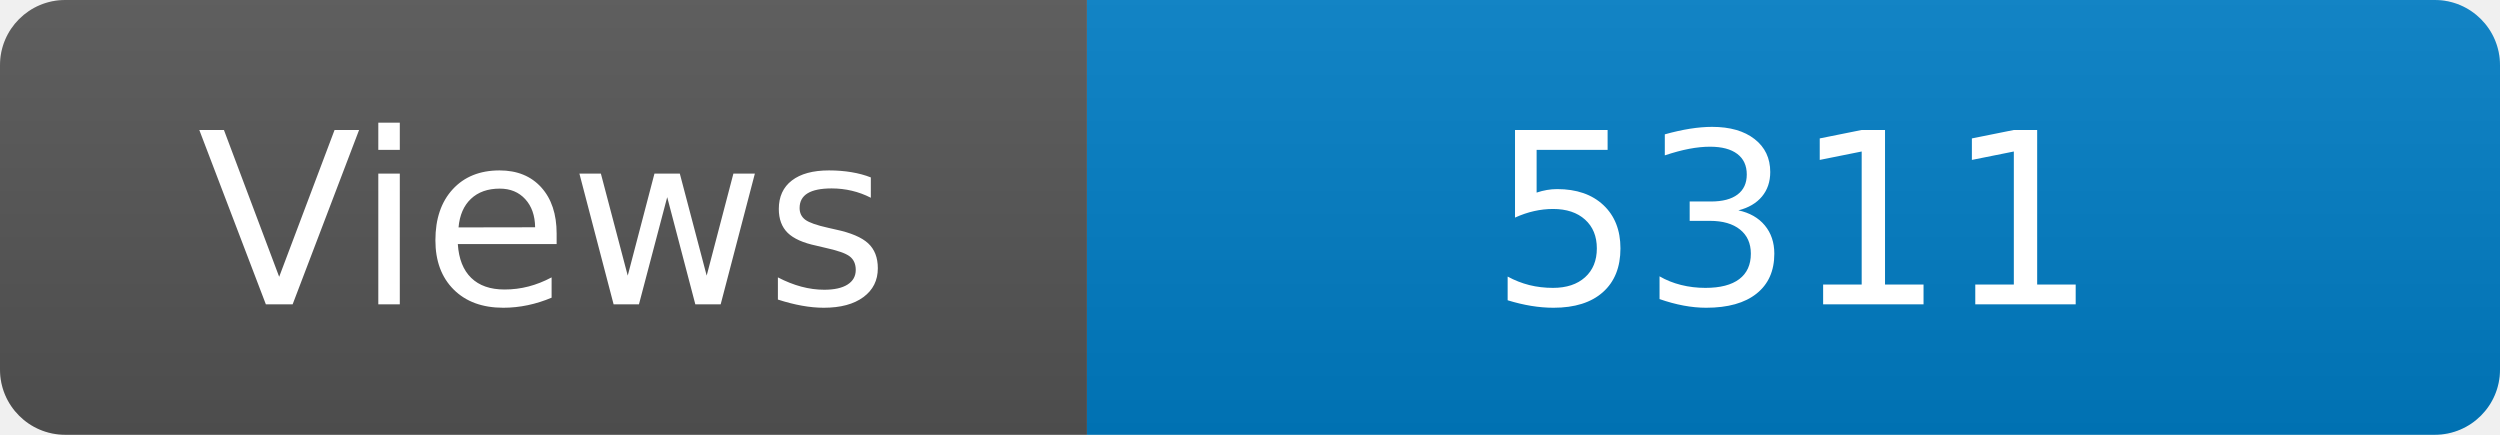
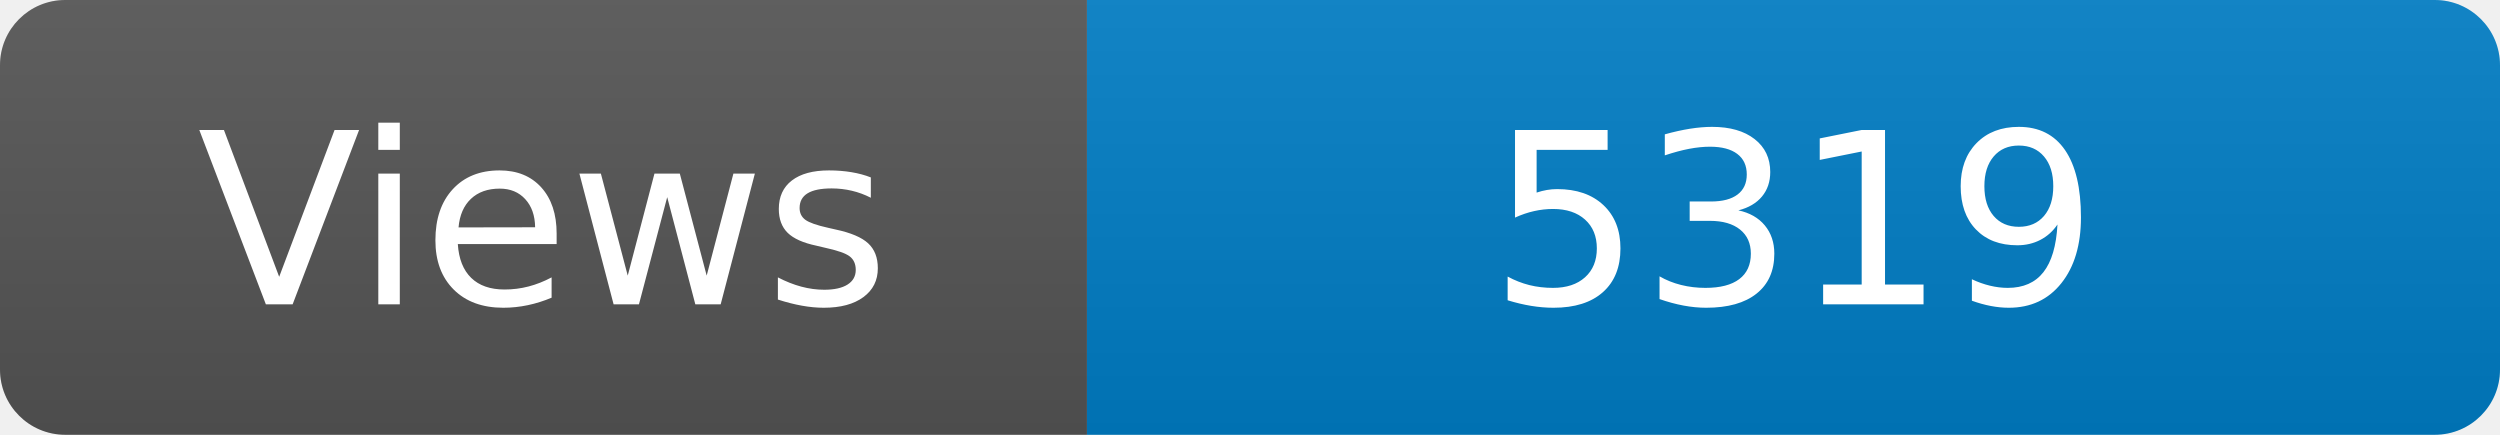
<svg xmlns="http://www.w3.org/2000/svg" width="115" height="20" role="img" aria-label="Maintained?: yes">
  <linearGradient id="s" x2="0" y2="100%">
    <stop offset="0" stop-color="#bbb" stop-opacity=".1" />
    <stop offset="1" stop-opacity=".1" />
  </linearGradient>
  <clipPath id="r">
    <rect width="115" height="20" rx="3" fill="#fff" />
  </clipPath>
  <g clip-path="url(#r)">
    <rect width="50" height="20" fill="#555" />
    <rect x="50" width="160" height="20" fill="#007ec6" />
    <rect width="115" height="20" fill="url(#s)" />
  </g>
  <g fill="#fff" text-anchor="middle" font-family="Verdana,Geneva,DejaVu Sans,sans-serif" font-size="110">
    <text x="250" y="140" transform="scale(.1)" fill="#fff">Views</text>
-     <text x="825" y="140" transform="scale(.1)" fill="#fff">5311</text>
+     <text x="825" y="140" transform="scale(.1)" fill="#fff">5319</text>
  </g>
</svg>
